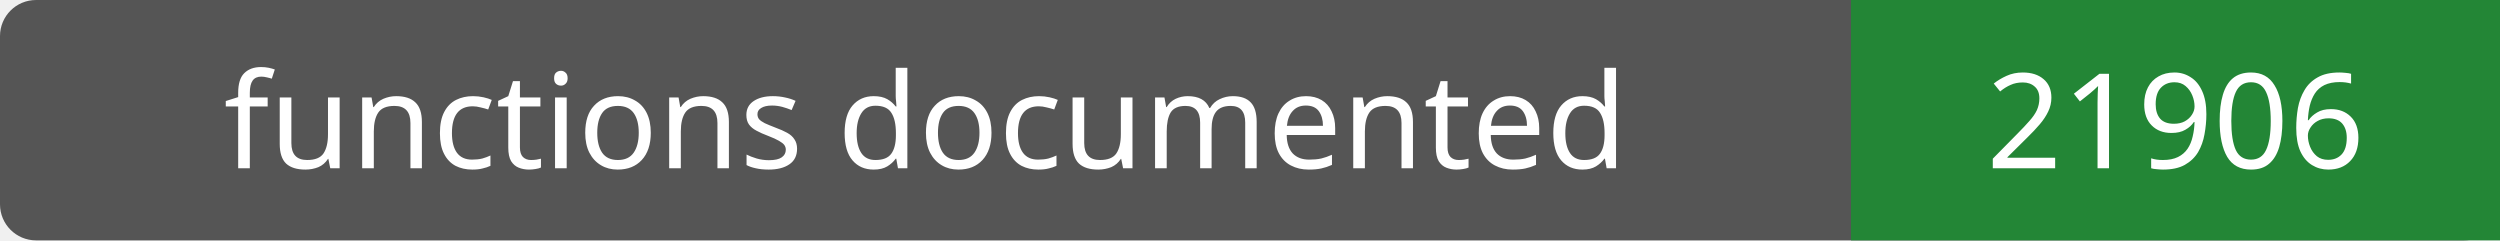
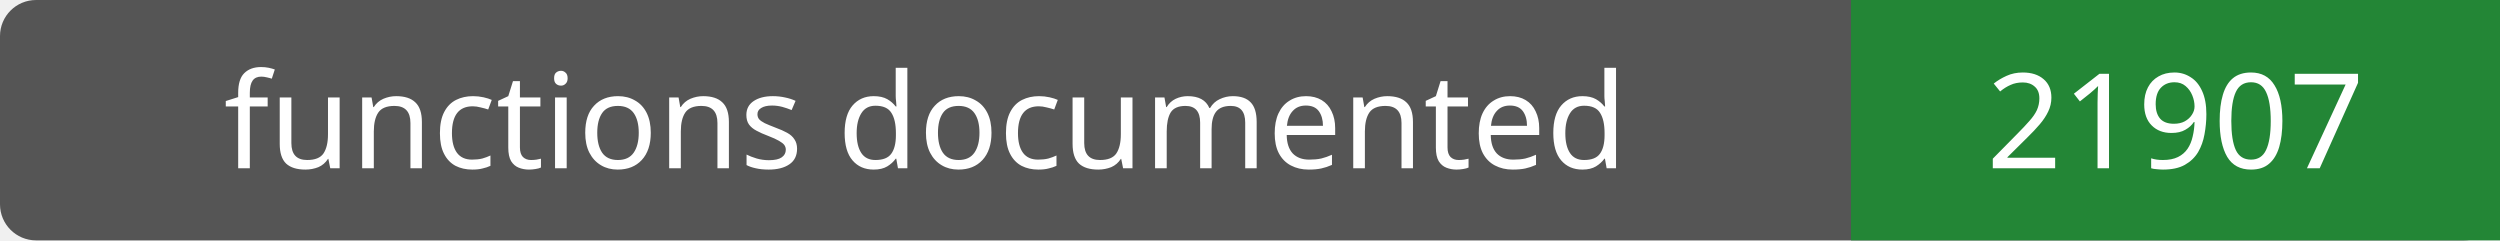
- <svg xmlns="http://www.w3.org/2000/svg" width="208" height="20" role="img" aria-label="functions documented: 21906">
+ <svg xmlns="http://www.w3.org/2000/svg" width="208" height="20" role="img" aria-label="functions documented: 21907">
  <rect width="208" height="20" rx="3" fill="#555" />
  <path fill="#238636" d="M154 0h54v20H154z" />
  <g fill="#fff" text-anchor="middle" font-family="Verdana,sans-serif" font-size="11">
    <text x="77.0" y="14">functions documented</text>
-     <text x="181.0" y="14">21906</text>
+     <text x="181.0" y="14">21907</text>
  </g>
</svg>
